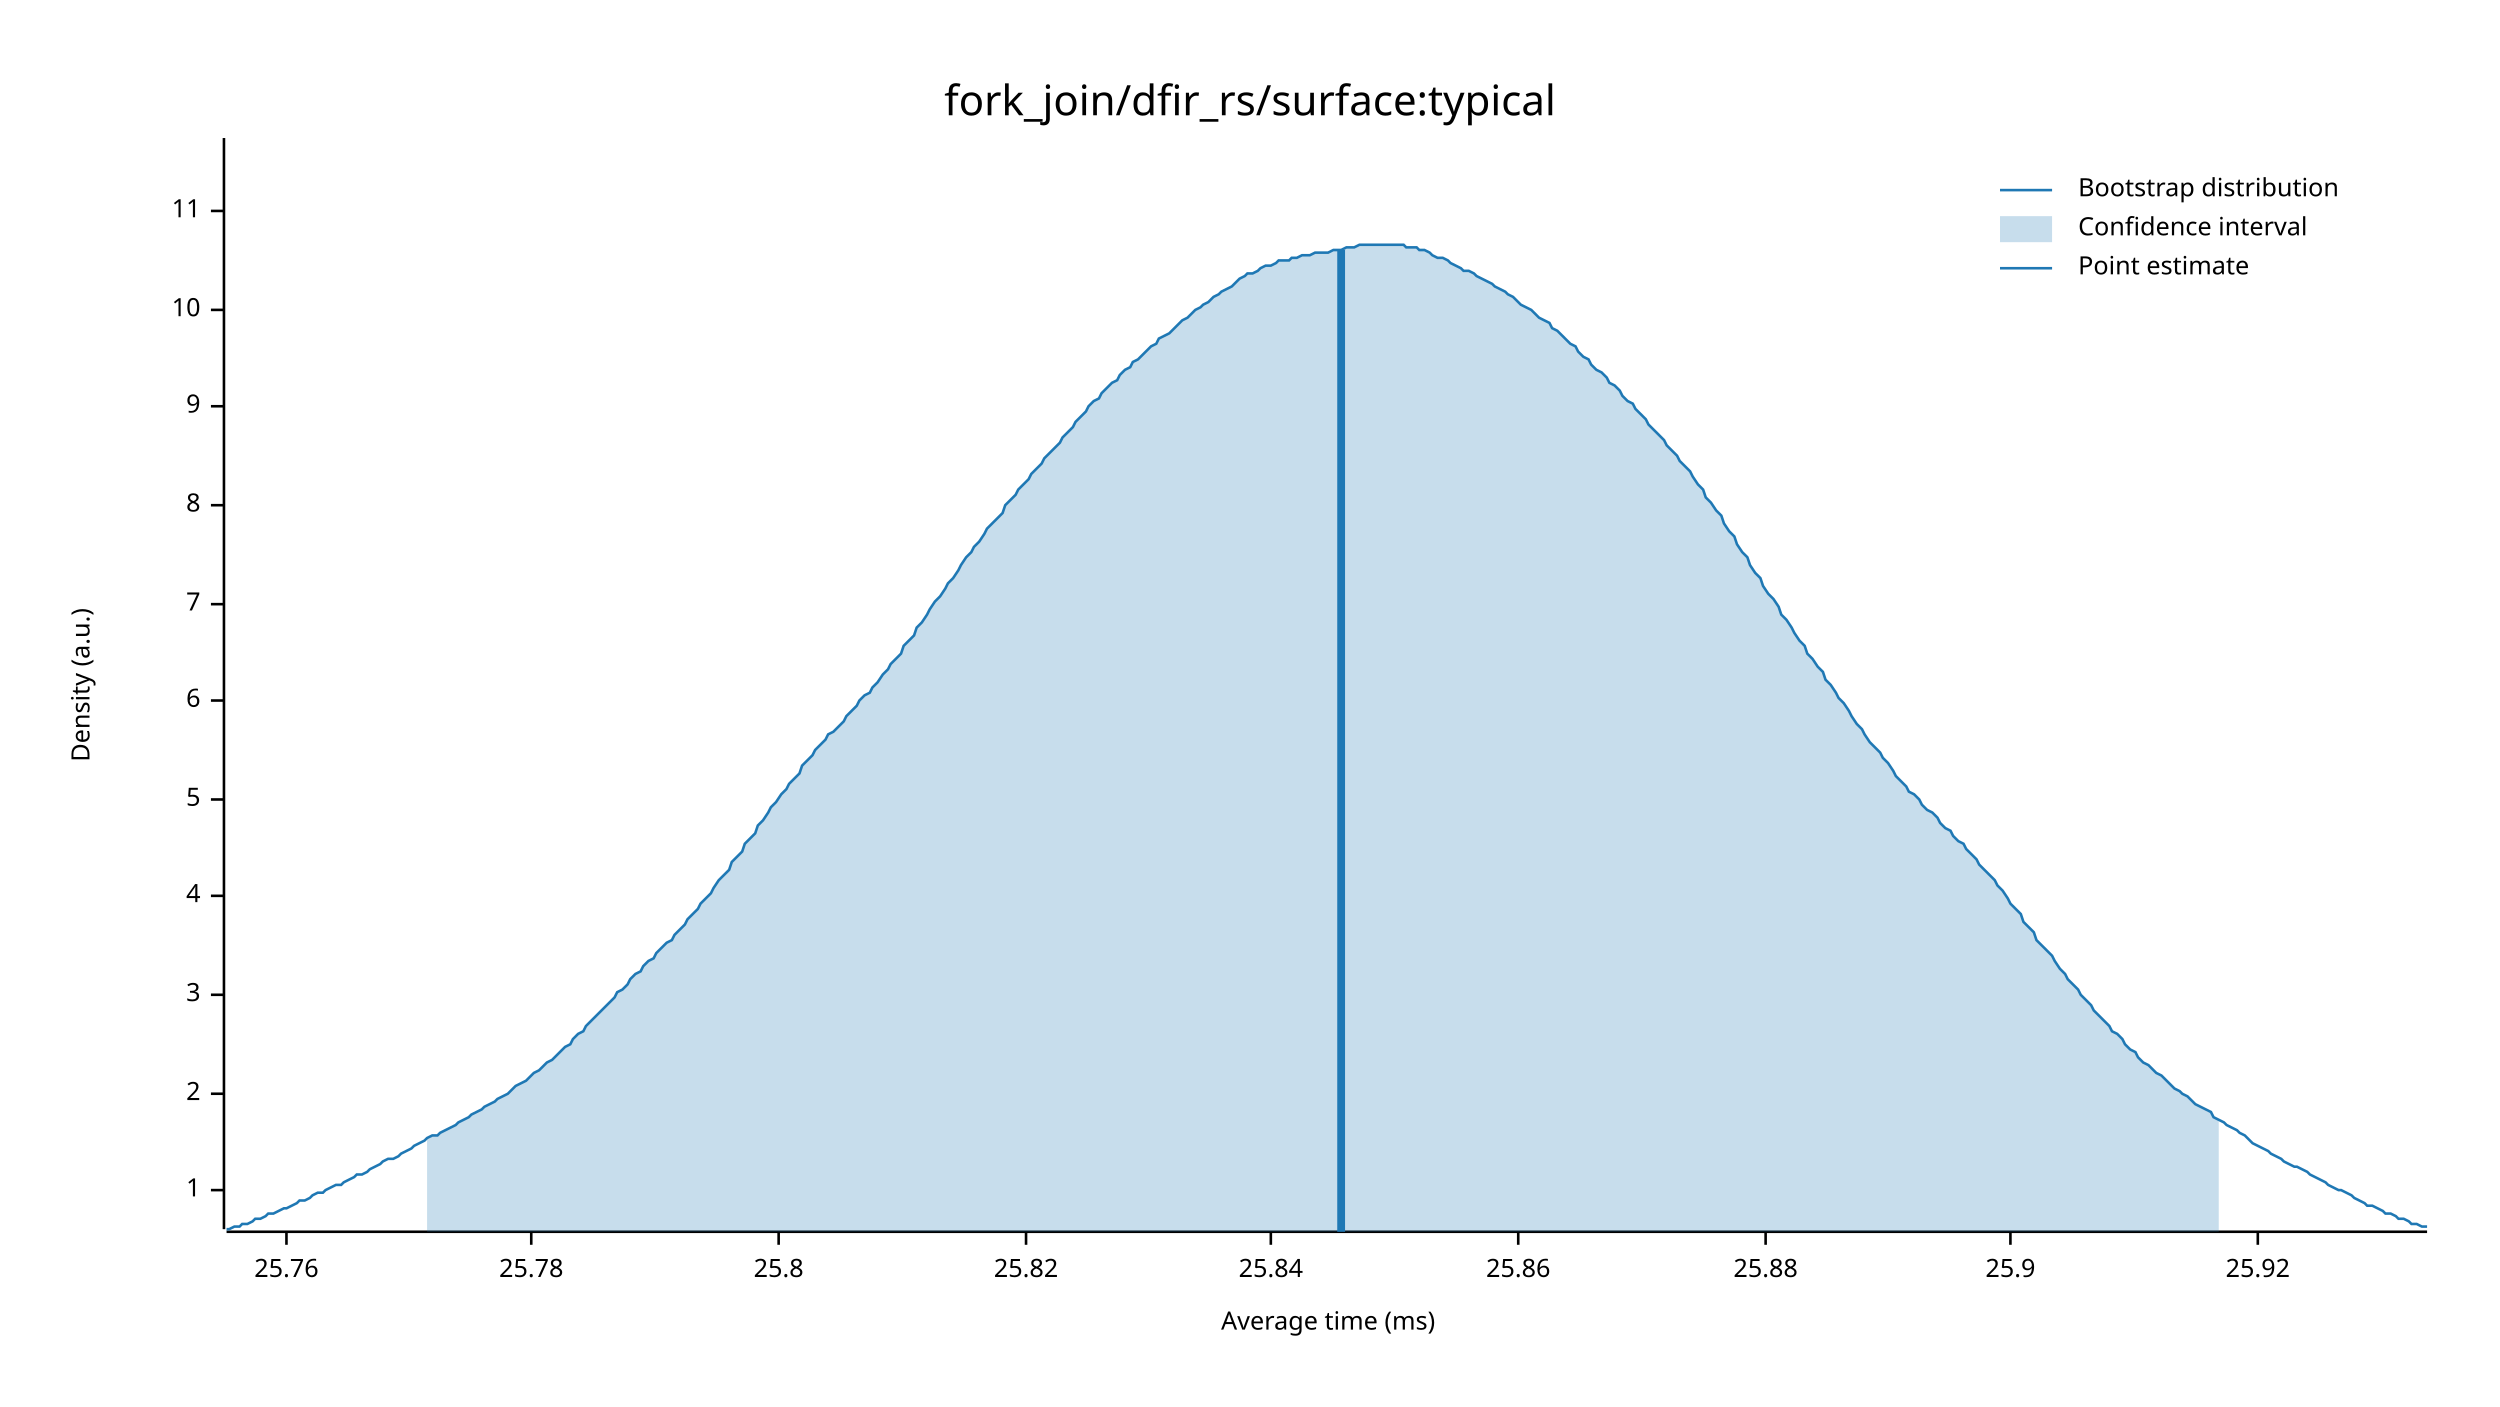
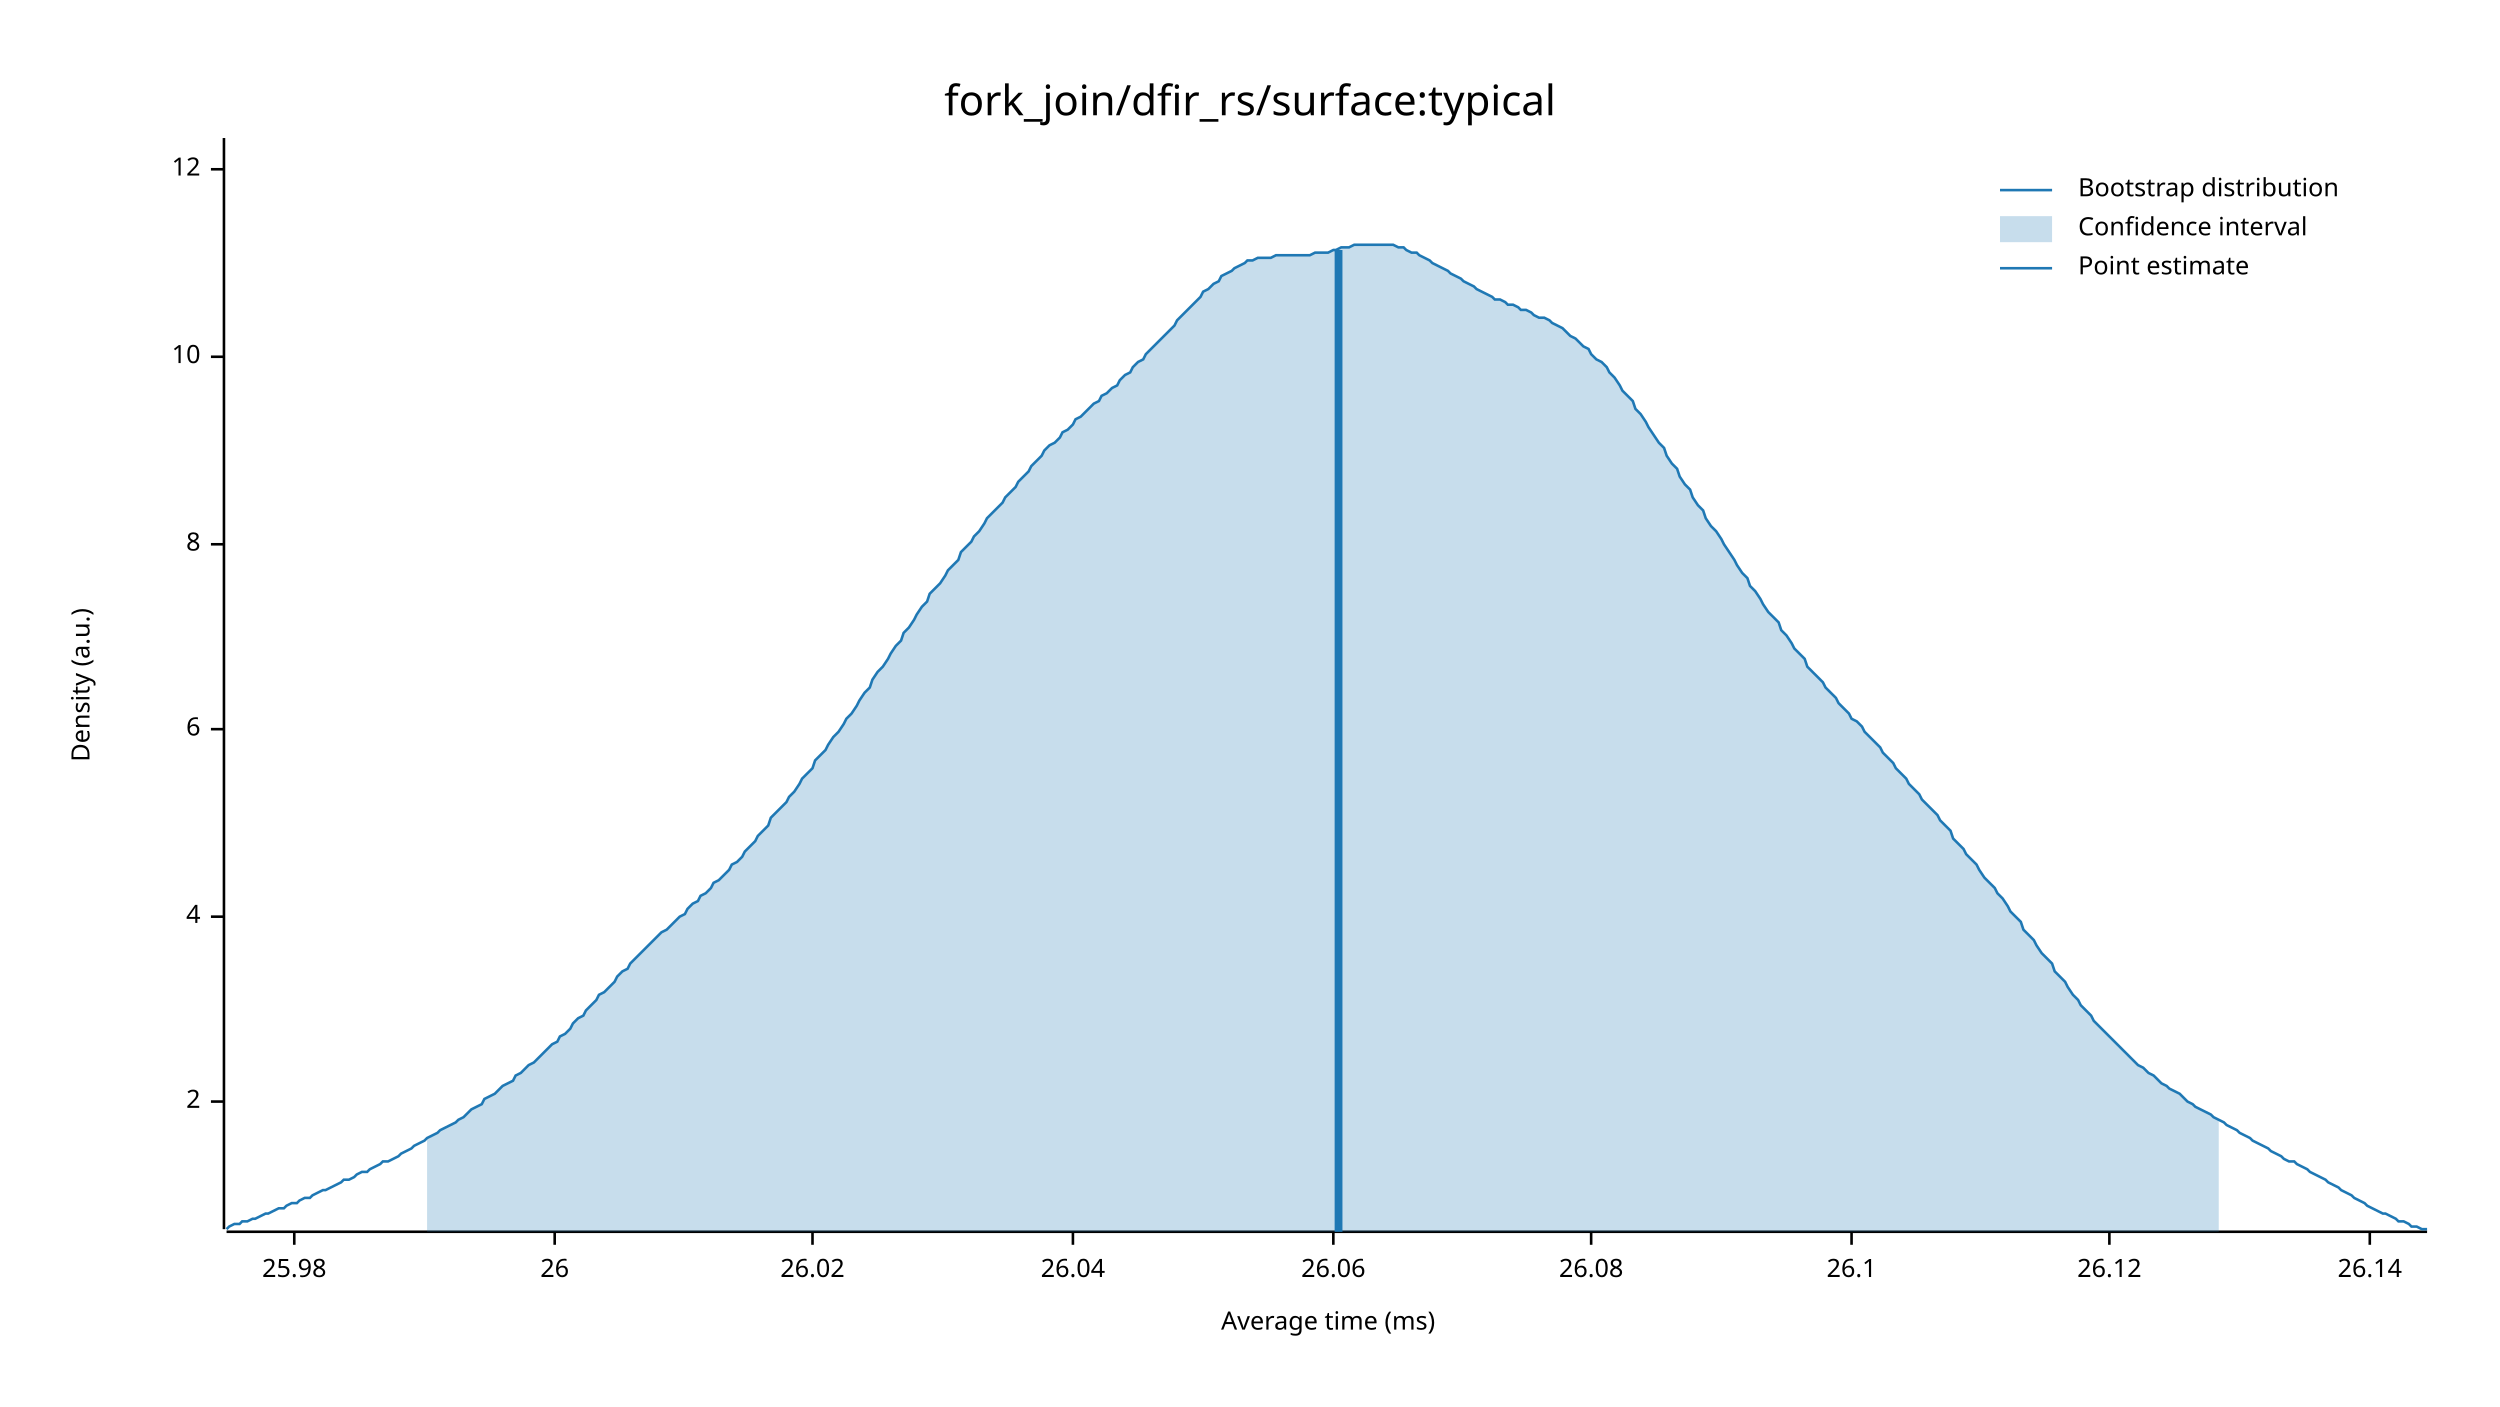
<svg xmlns="http://www.w3.org/2000/svg" width="960" height="540" viewBox="0 0 960 540">
  <text x="480" y="32" dy="0.76em" text-anchor="middle" font-family="sans-serif" font-size="16.129" opacity="1" fill="#000000">
fork_join/dfir_rs/surface:typical
</text>
  <text x="27" y="263" dy="0.76em" text-anchor="middle" font-family="sans-serif" font-size="9.677" opacity="1" fill="#000000" transform="rotate(270, 27, 263)">
Density (a.u.)
</text>
  <text x="510" y="513" dy="-0.5ex" text-anchor="middle" font-family="sans-serif" font-size="9.677" opacity="1" fill="#000000">
Average time (ms)
</text>
  <polyline fill="none" opacity="1" stroke="#000000" stroke-width="1" points="86,53 86,472 " />
-   <text x="77" y="457" dy="0.5ex" text-anchor="end" font-family="sans-serif" font-size="9.677" opacity="1" fill="#000000">
- 1
- </text>
-   <polyline fill="none" opacity="1" stroke="#000000" stroke-width="1" points="81,457 86,457 " />
-   <text x="77" y="420" dy="0.5ex" text-anchor="end" font-family="sans-serif" font-size="9.677" opacity="1" fill="#000000">
+   <text x="77" y="423" dy="0.5ex" text-anchor="end" font-family="sans-serif" font-size="9.677" opacity="1" fill="#000000">
2
</text>
-   <polyline fill="none" opacity="1" stroke="#000000" stroke-width="1" points="81,420 86,420 " />
-   <text x="77" y="382" dy="0.5ex" text-anchor="end" font-family="sans-serif" font-size="9.677" opacity="1" fill="#000000">
- 3
- </text>
-   <polyline fill="none" opacity="1" stroke="#000000" stroke-width="1" points="81,382 86,382 " />
-   <text x="77" y="344" dy="0.5ex" text-anchor="end" font-family="sans-serif" font-size="9.677" opacity="1" fill="#000000">
+   <polyline fill="none" opacity="1" stroke="#000000" stroke-width="1" points="81,423 86,423 " />
+   <text x="77" y="352" dy="0.5ex" text-anchor="end" font-family="sans-serif" font-size="9.677" opacity="1" fill="#000000">
4
</text>
-   <polyline fill="none" opacity="1" stroke="#000000" stroke-width="1" points="81,344 86,344 " />
-   <text x="77" y="307" dy="0.5ex" text-anchor="end" font-family="sans-serif" font-size="9.677" opacity="1" fill="#000000">
- 5
- </text>
-   <polyline fill="none" opacity="1" stroke="#000000" stroke-width="1" points="81,307 86,307 " />
-   <text x="77" y="269" dy="0.5ex" text-anchor="end" font-family="sans-serif" font-size="9.677" opacity="1" fill="#000000">
+   <polyline fill="none" opacity="1" stroke="#000000" stroke-width="1" points="81,352 86,352 " />
+   <text x="77" y="280" dy="0.5ex" text-anchor="end" font-family="sans-serif" font-size="9.677" opacity="1" fill="#000000">
6
</text>
-   <polyline fill="none" opacity="1" stroke="#000000" stroke-width="1" points="81,269 86,269 " />
-   <text x="77" y="232" dy="0.5ex" text-anchor="end" font-family="sans-serif" font-size="9.677" opacity="1" fill="#000000">
- 7
- </text>
-   <polyline fill="none" opacity="1" stroke="#000000" stroke-width="1" points="81,232 86,232 " />
-   <text x="77" y="194" dy="0.5ex" text-anchor="end" font-family="sans-serif" font-size="9.677" opacity="1" fill="#000000">
+   <polyline fill="none" opacity="1" stroke="#000000" stroke-width="1" points="81,280 86,280 " />
+   <text x="77" y="209" dy="0.5ex" text-anchor="end" font-family="sans-serif" font-size="9.677" opacity="1" fill="#000000">
8
</text>
-   <polyline fill="none" opacity="1" stroke="#000000" stroke-width="1" points="81,194 86,194 " />
-   <text x="77" y="156" dy="0.5ex" text-anchor="end" font-family="sans-serif" font-size="9.677" opacity="1" fill="#000000">
- 9
- </text>
-   <polyline fill="none" opacity="1" stroke="#000000" stroke-width="1" points="81,156 86,156 " />
-   <text x="77" y="119" dy="0.5ex" text-anchor="end" font-family="sans-serif" font-size="9.677" opacity="1" fill="#000000">
+   <polyline fill="none" opacity="1" stroke="#000000" stroke-width="1" points="81,209 86,209 " />
+   <text x="77" y="137" dy="0.5ex" text-anchor="end" font-family="sans-serif" font-size="9.677" opacity="1" fill="#000000">
10
</text>
-   <polyline fill="none" opacity="1" stroke="#000000" stroke-width="1" points="81,119 86,119 " />
-   <text x="77" y="81" dy="0.5ex" text-anchor="end" font-family="sans-serif" font-size="9.677" opacity="1" fill="#000000">
- 11
+   <polyline fill="none" opacity="1" stroke="#000000" stroke-width="1" points="81,137 86,137 " />
+   <text x="77" y="65" dy="0.5ex" text-anchor="end" font-family="sans-serif" font-size="9.677" opacity="1" fill="#000000">
+ 12
</text>
-   <polyline fill="none" opacity="1" stroke="#000000" stroke-width="1" points="81,81 86,81 " />
+   <polyline fill="none" opacity="1" stroke="#000000" stroke-width="1" points="81,65 86,65 " />
  <polyline fill="none" opacity="1" stroke="#000000" stroke-width="1" points="87,473 932,473 " />
-   <text x="110" y="483" dy="0.76em" text-anchor="middle" font-family="sans-serif" font-size="9.677" opacity="1" fill="#000000">
- 25.76
+   <text x="113" y="483" dy="0.76em" text-anchor="middle" font-family="sans-serif" font-size="9.677" opacity="1" fill="#000000">
+ 25.98
</text>
-   <polyline fill="none" opacity="1" stroke="#000000" stroke-width="1" points="110,473 110,478 " />
-   <text x="204" y="483" dy="0.76em" text-anchor="middle" font-family="sans-serif" font-size="9.677" opacity="1" fill="#000000">
- 25.78
+   <polyline fill="none" opacity="1" stroke="#000000" stroke-width="1" points="113,473 113,478 " />
+   <text x="213" y="483" dy="0.76em" text-anchor="middle" font-family="sans-serif" font-size="9.677" opacity="1" fill="#000000">
+ 26
</text>
-   <polyline fill="none" opacity="1" stroke="#000000" stroke-width="1" points="204,473 204,478 " />
-   <text x="299" y="483" dy="0.76em" text-anchor="middle" font-family="sans-serif" font-size="9.677" opacity="1" fill="#000000">
- 25.8
+   <polyline fill="none" opacity="1" stroke="#000000" stroke-width="1" points="213,473 213,478 " />
+   <text x="312" y="483" dy="0.76em" text-anchor="middle" font-family="sans-serif" font-size="9.677" opacity="1" fill="#000000">
+ 26.02
</text>
-   <polyline fill="none" opacity="1" stroke="#000000" stroke-width="1" points="299,473 299,478 " />
-   <text x="394" y="483" dy="0.76em" text-anchor="middle" font-family="sans-serif" font-size="9.677" opacity="1" fill="#000000">
- 25.82
+   <polyline fill="none" opacity="1" stroke="#000000" stroke-width="1" points="312,473 312,478 " />
+   <text x="412" y="483" dy="0.76em" text-anchor="middle" font-family="sans-serif" font-size="9.677" opacity="1" fill="#000000">
+ 26.04
</text>
-   <polyline fill="none" opacity="1" stroke="#000000" stroke-width="1" points="394,473 394,478 " />
-   <text x="488" y="483" dy="0.76em" text-anchor="middle" font-family="sans-serif" font-size="9.677" opacity="1" fill="#000000">
- 25.84
+   <polyline fill="none" opacity="1" stroke="#000000" stroke-width="1" points="412,473 412,478 " />
+   <text x="512" y="483" dy="0.76em" text-anchor="middle" font-family="sans-serif" font-size="9.677" opacity="1" fill="#000000">
+ 26.06
</text>
-   <polyline fill="none" opacity="1" stroke="#000000" stroke-width="1" points="488,473 488,478 " />
-   <text x="583" y="483" dy="0.76em" text-anchor="middle" font-family="sans-serif" font-size="9.677" opacity="1" fill="#000000">
- 25.86
+   <polyline fill="none" opacity="1" stroke="#000000" stroke-width="1" points="512,473 512,478 " />
+   <text x="611" y="483" dy="0.76em" text-anchor="middle" font-family="sans-serif" font-size="9.677" opacity="1" fill="#000000">
+ 26.08
</text>
-   <polyline fill="none" opacity="1" stroke="#000000" stroke-width="1" points="583,473 583,478 " />
-   <text x="678" y="483" dy="0.76em" text-anchor="middle" font-family="sans-serif" font-size="9.677" opacity="1" fill="#000000">
- 25.88
+   <polyline fill="none" opacity="1" stroke="#000000" stroke-width="1" points="611,473 611,478 " />
+   <text x="711" y="483" dy="0.76em" text-anchor="middle" font-family="sans-serif" font-size="9.677" opacity="1" fill="#000000">
+ 26.1
</text>
-   <polyline fill="none" opacity="1" stroke="#000000" stroke-width="1" points="678,473 678,478 " />
-   <text x="772" y="483" dy="0.76em" text-anchor="middle" font-family="sans-serif" font-size="9.677" opacity="1" fill="#000000">
- 25.9
+   <polyline fill="none" opacity="1" stroke="#000000" stroke-width="1" points="711,473 711,478 " />
+   <text x="810" y="483" dy="0.76em" text-anchor="middle" font-family="sans-serif" font-size="9.677" opacity="1" fill="#000000">
+ 26.12
</text>
-   <polyline fill="none" opacity="1" stroke="#000000" stroke-width="1" points="772,473 772,478 " />
-   <text x="867" y="483" dy="0.76em" text-anchor="middle" font-family="sans-serif" font-size="9.677" opacity="1" fill="#000000">
- 25.92
+   <polyline fill="none" opacity="1" stroke="#000000" stroke-width="1" points="810,473 810,478 " />
+   <text x="910" y="483" dy="0.76em" text-anchor="middle" font-family="sans-serif" font-size="9.677" opacity="1" fill="#000000">
+ 26.14
</text>
-   <polyline fill="none" opacity="1" stroke="#000000" stroke-width="1" points="867,473 867,478 " />
-   <polyline fill="none" opacity="1" stroke="#1F78B4" stroke-width="1" points="87,472 88,472 90,471 92,471 93,470 95,470 97,469 98,468 100,468 102,467 103,466 105,466 107,465 109,464 110,464 112,463 114,462 115,461 117,461 119,460 120,459 122,458 124,458 125,457 127,456 129,455 131,455 132,454 134,453 136,452 137,451 139,451 141,450 142,449 144,448 146,447 147,446 149,445 151,445 153,444 154,443 156,442 158,441 159,440 161,439 163,438 164,437 166,436 168,436 169,435 171,434 173,433 175,432 176,431 178,430 180,429 181,428 183,427 185,426 186,425 188,424 190,423 191,422 193,421 195,420 197,418 198,417 200,416 202,415 203,414 205,412 207,411 208,410 210,408 212,407 214,405 215,404 217,402 219,401 220,399 222,397 224,396 225,394 227,392 229,390 230,389 232,387 234,385 236,383 237,381 239,380 241,378 242,376 244,374 246,373 247,371 249,369 251,368 252,366 254,364 256,362 258,361 259,359 261,357 263,355 264,353 266,351 268,349 269,347 271,345 273,343 274,341 276,338 278,336 280,334 281,331 283,329 285,327 286,324 288,322 290,320 291,317 293,315 295,312 296,310 298,308 300,305 302,303 303,301 305,299 307,297 308,294 310,292 312,290 313,288 315,286 317,284 318,282 320,281 322,279 324,277 325,275 327,273 329,271 330,269 332,267 334,266 335,264 337,262 339,259 341,257 342,255 344,253 346,251 347,248 349,246 351,244 352,241 354,239 356,236 357,234 359,231 361,229 363,226 364,224 366,222 368,219 369,217 371,214 373,212 374,210 376,208 378,205 379,203 381,201 383,199 385,197 386,194 388,192 390,190 391,188 393,186 395,184 396,182 398,180 400,178 401,176 403,174 405,172 407,170 408,168 410,166 412,164 413,162 415,160 417,158 418,156 420,154 422,153 423,151 425,149 427,147 429,146 430,144 432,142 434,141 435,139 437,138 439,136 440,135 442,133 444,132 445,130 447,129 449,128 451,126 452,125 454,123 456,122 457,121 459,119 461,118 462,117 464,116 466,114 468,113 469,112 471,111 473,110 474,109 476,107 478,106 479,105 481,105 483,104 484,103 486,102 488,102 490,101 491,100 493,100 495,100 496,99 498,99 500,98 501,98 503,98 505,97 506,97 508,97 510,97 512,96 513,96 515,96 517,95 518,95 520,95 522,94 523,94 525,94 527,94 528,94 530,94 532,94 534,94 535,94 537,94 539,94 540,95 542,95 544,95 545,96 547,96 549,97 550,98 552,99 554,99 556,100 557,101 559,102 561,103 562,104 564,104 566,105 567,106 569,107 571,108 573,109 574,110 576,111 578,112 579,113 581,114 583,116 584,117 586,118 588,119 589,120 591,122 593,123 595,124 596,126 598,127 600,129 601,130 603,132 605,133 606,135 608,137 610,138 611,140 613,142 615,143 617,145 618,147 620,148 622,150 623,152 625,154 627,155 628,157 630,159 632,161 633,163 635,165 637,167 639,169 640,171 642,173 644,175 645,177 647,179 649,181 650,183 652,186 654,188 655,191 657,193 659,196 661,198 662,201 664,204 666,206 667,209 669,212 671,214 672,217 674,220 676,222 677,225 679,228 681,230 683,233 684,236 686,238 688,241 689,243 691,246 693,248 694,251 696,253 698,256 700,258 701,261 703,263 705,266 706,268 708,270 710,273 711,275 713,278 715,280 716,282 718,285 720,287 722,289 723,291 725,293 727,296 728,298 730,300 732,302 733,304 735,305 737,307 738,309 740,311 742,312 744,314 745,316 747,318 749,319 750,321 752,323 754,324 755,326 757,328 759,330 760,332 762,334 764,336 766,338 767,340 769,342 771,345 772,347 774,349 776,351 777,354 779,356 781,358 782,361 784,363 786,365 788,367 789,369 791,372 793,374 794,376 796,378 798,380 799,382 801,384 803,386 804,388 806,390 808,392 810,394 811,396 813,397 815,399 816,401 818,403 820,404 821,406 823,408 825,409 827,411 828,412 830,413 832,415 833,416 835,418 837,419 838,420 840,421 842,423 843,424 845,425 847,426 849,427 850,429 852,430 854,431 855,432 857,433 859,434 860,435 862,436 864,438 865,439 867,440 869,441 871,442 872,443 874,444 876,445 877,446 879,447 881,448 882,448 884,449 886,450 887,451 889,452 891,453 893,454 894,455 896,456 898,457 899,457 901,458 903,459 904,460 906,461 908,462 909,463 911,463 913,464 915,465 916,466 918,466 920,467 921,468 923,468 925,469 926,470 928,470 930,471 932,471 " />
-   <polygon opacity="0.25" fill="#1F78B4" points="164,437 166,436 168,436 169,435 171,434 173,433 175,432 176,431 178,430 180,429 181,428 183,427 185,426 186,425 188,424 190,423 191,422 193,421 195,420 197,418 198,417 200,416 202,415 203,414 205,412 207,411 208,410 210,408 212,407 214,405 215,404 217,402 219,401 220,399 222,397 224,396 225,394 227,392 229,390 230,389 232,387 234,385 236,383 237,381 239,380 241,378 242,376 244,374 246,373 247,371 249,369 251,368 252,366 254,364 256,362 258,361 259,359 261,357 263,355 264,353 266,351 268,349 269,347 271,345 273,343 274,341 276,338 278,336 280,334 281,331 283,329 285,327 286,324 288,322 290,320 291,317 293,315 295,312 296,310 298,308 300,305 302,303 303,301 305,299 307,297 308,294 310,292 312,290 313,288 315,286 317,284 318,282 320,281 322,279 324,277 325,275 327,273 329,271 330,269 332,267 334,266 335,264 337,262 339,259 341,257 342,255 344,253 346,251 347,248 349,246 351,244 352,241 354,239 356,236 357,234 359,231 361,229 363,226 364,224 366,222 368,219 369,217 371,214 373,212 374,210 376,208 378,205 379,203 381,201 383,199 385,197 386,194 388,192 390,190 391,188 393,186 395,184 396,182 398,180 400,178 401,176 403,174 405,172 407,170 408,168 410,166 412,164 413,162 415,160 417,158 418,156 420,154 422,153 423,151 425,149 427,147 429,146 430,144 432,142 434,141 435,139 437,138 439,136 440,135 442,133 444,132 445,130 447,129 449,128 451,126 452,125 454,123 456,122 457,121 459,119 461,118 462,117 464,116 466,114 468,113 469,112 471,111 473,110 474,109 476,107 478,106 479,105 481,105 483,104 484,103 486,102 488,102 490,101 491,100 493,100 495,100 496,99 498,99 500,98 501,98 503,98 505,97 506,97 508,97 510,97 512,96 513,96 515,96 517,95 518,95 520,95 522,94 523,94 525,94 527,94 528,94 530,94 532,94 534,94 535,94 537,94 539,94 540,95 542,95 544,95 545,96 547,96 549,97 550,98 552,99 554,99 556,100 557,101 559,102 561,103 562,104 564,104 566,105 567,106 569,107 571,108 573,109 574,110 576,111 578,112 579,113 581,114 583,116 584,117 586,118 588,119 589,120 591,122 593,123 595,124 596,126 598,127 600,129 601,130 603,132 605,133 606,135 608,137 610,138 611,140 613,142 615,143 617,145 618,147 620,148 622,150 623,152 625,154 627,155 628,157 630,159 632,161 633,163 635,165 637,167 639,169 640,171 642,173 644,175 645,177 647,179 649,181 650,183 652,186 654,188 655,191 657,193 659,196 661,198 662,201 664,204 666,206 667,209 669,212 671,214 672,217 674,220 676,222 677,225 679,228 681,230 683,233 684,236 686,238 688,241 689,243 691,246 693,248 694,251 696,253 698,256 700,258 701,261 703,263 705,266 706,268 708,270 710,273 711,275 713,278 715,280 716,282 718,285 720,287 722,289 723,291 725,293 727,296 728,298 730,300 732,302 733,304 735,305 737,307 738,309 740,311 742,312 744,314 745,316 747,318 749,319 750,321 752,323 754,324 755,326 757,328 759,330 760,332 762,334 764,336 766,338 767,340 769,342 771,345 772,347 774,349 776,351 777,354 779,356 781,358 782,361 784,363 786,365 788,367 789,369 791,372 793,374 794,376 796,378 798,380 799,382 801,384 803,386 804,388 806,390 808,392 810,394 811,396 813,397 815,399 816,401 818,403 820,404 821,406 823,408 825,409 827,411 828,412 830,413 832,415 833,416 835,418 837,419 838,420 840,421 842,423 843,424 845,425 847,426 849,427 850,429 852,430 852,473 164,473 " />
-   <polyline fill="none" opacity="1" stroke="#1F78B4" stroke-width="3" points="515,473 515,96 " />
+   <polyline fill="none" opacity="1" stroke="#000000" stroke-width="1" points="910,473 910,478 " />
+   <polyline fill="none" opacity="1" stroke="#1F78B4" stroke-width="1" points="87,472 88,471 90,470 92,470 93,469 95,469 97,468 98,468 100,467 102,466 103,466 105,465 107,464 109,464 110,463 112,462 114,462 115,461 117,460 119,460 120,459 122,458 124,457 125,457 127,456 129,455 131,454 132,453 134,453 136,452 137,451 139,450 141,450 142,449 144,448 146,447 147,446 149,446 151,445 153,444 154,443 156,442 158,441 159,440 161,439 163,438 164,437 166,436 168,435 169,434 171,433 173,432 175,431 176,430 178,429 180,427 181,426 183,425 185,424 186,422 188,421 190,420 191,419 193,417 195,416 197,415 198,413 200,412 202,410 203,409 205,408 207,406 208,405 210,403 212,401 214,400 215,398 217,397 219,395 220,393 222,391 224,390 225,388 227,386 229,384 230,382 232,381 234,379 236,377 237,375 239,373 241,372 242,370 244,368 246,366 247,365 249,363 251,361 252,360 254,358 256,357 258,355 259,354 261,352 263,351 264,349 266,347 268,346 269,344 271,343 273,341 274,339 276,338 278,336 280,334 281,332 283,331 285,329 286,327 288,325 290,323 291,321 293,319 295,317 296,314 298,312 300,310 302,308 303,306 305,304 307,301 308,299 310,297 312,295 313,292 315,290 317,288 318,286 320,283 322,281 324,278 325,276 327,274 329,271 330,269 332,266 334,264 335,261 337,258 339,256 341,253 342,251 344,248 346,246 347,243 349,241 351,238 352,236 354,233 356,231 357,228 359,226 361,224 363,221 364,219 366,217 368,215 369,212 371,210 373,208 374,206 376,204 378,201 379,199 381,197 383,195 385,193 386,191 388,189 390,187 391,185 393,183 395,181 396,179 398,177 400,175 401,173 403,171 405,170 407,168 408,166 410,165 412,163 413,161 415,160 417,158 418,157 420,155 422,154 423,152 425,151 427,149 429,148 430,146 432,144 434,143 435,141 437,139 439,138 440,136 442,134 444,132 445,131 447,129 449,127 451,125 452,123 454,121 456,119 457,118 459,116 461,114 462,112 464,111 466,109 468,108 469,106 471,105 473,104 474,103 476,102 478,101 479,100 481,100 483,99 484,99 486,99 488,99 490,98 491,98 493,98 495,98 496,98 498,98 500,98 501,98 503,98 505,97 506,97 508,97 510,97 512,96 513,96 515,95 517,95 518,95 520,94 522,94 523,94 525,94 527,94 528,94 530,94 532,94 534,94 535,94 537,95 539,95 540,96 542,97 544,97 545,98 547,99 549,100 550,101 552,102 554,103 556,104 557,105 559,106 561,107 562,108 564,109 566,110 567,111 569,112 571,113 573,114 574,115 576,115 578,116 579,117 581,117 583,118 584,119 586,119 588,120 589,121 591,122 593,122 595,123 596,124 598,125 600,126 601,127 603,129 605,130 606,131 608,133 610,134 611,136 613,138 615,139 617,141 618,143 620,145 622,148 623,150 625,152 627,154 628,157 630,159 632,162 633,164 635,167 637,170 639,172 640,175 642,178 644,180 645,183 647,186 649,188 650,191 652,194 654,196 655,199 657,202 659,204 661,207 662,209 664,212 666,215 667,217 669,220 671,222 672,225 674,227 676,230 677,232 679,235 681,237 683,239 684,242 686,244 688,247 689,249 691,251 693,253 694,256 696,258 698,260 700,262 701,264 703,266 705,268 706,270 708,272 710,274 711,276 713,277 715,279 716,281 718,283 720,285 722,287 723,289 725,291 727,293 728,295 730,297 732,299 733,301 735,303 737,305 738,307 740,309 742,311 744,313 745,315 747,317 749,319 750,322 752,324 754,326 755,328 757,330 759,332 760,334 762,337 764,339 766,341 767,343 769,345 771,348 772,350 774,352 776,354 777,357 779,359 781,361 782,363 784,366 786,368 788,370 789,373 791,375 793,377 794,379 796,382 798,384 799,386 801,388 803,390 804,392 806,394 808,396 810,398 811,399 813,401 815,403 816,404 818,406 820,408 821,409 823,410 825,412 827,413 828,414 830,416 832,417 833,418 835,419 837,420 838,421 840,423 842,424 843,425 845,426 847,427 849,428 850,429 852,430 854,431 855,432 857,433 859,434 860,435 862,436 864,437 865,438 867,439 869,440 871,441 872,442 874,443 876,444 877,445 879,446 881,446 882,447 884,448 886,449 887,450 889,451 891,452 893,453 894,454 896,455 898,456 899,457 901,458 903,459 904,460 906,461 908,462 909,463 911,464 913,465 915,466 916,466 918,467 920,468 921,469 923,469 925,470 926,471 928,471 930,472 932,472 " />
+   <polygon opacity="0.25" fill="#1F78B4" points="164,437 166,436 168,435 169,434 171,433 173,432 175,431 176,430 178,429 180,427 181,426 183,425 185,424 186,422 188,421 190,420 191,419 193,417 195,416 197,415 198,413 200,412 202,410 203,409 205,408 207,406 208,405 210,403 212,401 214,400 215,398 217,397 219,395 220,393 222,391 224,390 225,388 227,386 229,384 230,382 232,381 234,379 236,377 237,375 239,373 241,372 242,370 244,368 246,366 247,365 249,363 251,361 252,360 254,358 256,357 258,355 259,354 261,352 263,351 264,349 266,347 268,346 269,344 271,343 273,341 274,339 276,338 278,336 280,334 281,332 283,331 285,329 286,327 288,325 290,323 291,321 293,319 295,317 296,314 298,312 300,310 302,308 303,306 305,304 307,301 308,299 310,297 312,295 313,292 315,290 317,288 318,286 320,283 322,281 324,278 325,276 327,274 329,271 330,269 332,266 334,264 335,261 337,258 339,256 341,253 342,251 344,248 346,246 347,243 349,241 351,238 352,236 354,233 356,231 357,228 359,226 361,224 363,221 364,219 366,217 368,215 369,212 371,210 373,208 374,206 376,204 378,201 379,199 381,197 383,195 385,193 386,191 388,189 390,187 391,185 393,183 395,181 396,179 398,177 400,175 401,173 403,171 405,170 407,168 408,166 410,165 412,163 413,161 415,160 417,158 418,157 420,155 422,154 423,152 425,151 427,149 429,148 430,146 432,144 434,143 435,141 437,139 439,138 440,136 442,134 444,132 445,131 447,129 449,127 451,125 452,123 454,121 456,119 457,118 459,116 461,114 462,112 464,111 466,109 468,108 469,106 471,105 473,104 474,103 476,102 478,101 479,100 481,100 483,99 484,99 486,99 488,99 490,98 491,98 493,98 495,98 496,98 498,98 500,98 501,98 503,98 505,97 506,97 508,97 510,97 512,96 513,96 515,95 517,95 518,95 520,94 522,94 523,94 525,94 527,94 528,94 530,94 532,94 534,94 535,94 537,95 539,95 540,96 542,97 544,97 545,98 547,99 549,100 550,101 552,102 554,103 556,104 557,105 559,106 561,107 562,108 564,109 566,110 567,111 569,112 571,113 573,114 574,115 576,115 578,116 579,117 581,117 583,118 584,119 586,119 588,120 589,121 591,122 593,122 595,123 596,124 598,125 600,126 601,127 603,129 605,130 606,131 608,133 610,134 611,136 613,138 615,139 617,141 618,143 620,145 622,148 623,150 625,152 627,154 628,157 630,159 632,162 633,164 635,167 637,170 639,172 640,175 642,178 644,180 645,183 647,186 649,188 650,191 652,194 654,196 655,199 657,202 659,204 661,207 662,209 664,212 666,215 667,217 669,220 671,222 672,225 674,227 676,230 677,232 679,235 681,237 683,239 684,242 686,244 688,247 689,249 691,251 693,253 694,256 696,258 698,260 700,262 701,264 703,266 705,268 706,270 708,272 710,274 711,276 713,277 715,279 716,281 718,283 720,285 722,287 723,289 725,291 727,293 728,295 730,297 732,299 733,301 735,303 737,305 738,307 740,309 742,311 744,313 745,315 747,317 749,319 750,322 752,324 754,326 755,328 757,330 759,332 760,334 762,337 764,339 766,341 767,343 769,345 771,348 772,350 774,352 776,354 777,357 779,359 781,361 782,363 784,366 786,368 788,370 789,373 791,375 793,377 794,379 796,382 798,384 799,386 801,388 803,390 804,392 806,394 808,396 810,398 811,399 813,401 815,403 816,404 818,406 820,408 821,409 823,410 825,412 827,413 828,414 830,416 832,417 833,418 835,419 837,420 838,421 840,423 842,424 843,425 845,426 847,427 849,428 850,429 852,430 852,473 164,473 " />
+   <polyline fill="none" opacity="1" stroke="#1F78B4" stroke-width="3" points="514,473 514,96 " />
  <text x="798" y="68" dy="0.76em" text-anchor="start" font-family="sans-serif" font-size="9.677" opacity="1" fill="#000000">
Bootstrap distribution
</text>
  <text x="798" y="83" dy="0.76em" text-anchor="start" font-family="sans-serif" font-size="9.677" opacity="1" fill="#000000">
Confidence interval
</text>
  <text x="798" y="98" dy="0.76em" text-anchor="start" font-family="sans-serif" font-size="9.677" opacity="1" fill="#000000">
Point estimate
</text>
  <polyline fill="none" opacity="1" stroke="#1F78B4" stroke-width="1" points="768,73 788,73 " />
  <rect x="768" y="83" width="20" height="10" opacity="0.25" fill="#1F78B4" stroke="none" />
  <polyline fill="none" opacity="1" stroke="#1F78B4" stroke-width="1" points="768,103 788,103 " />
</svg>
